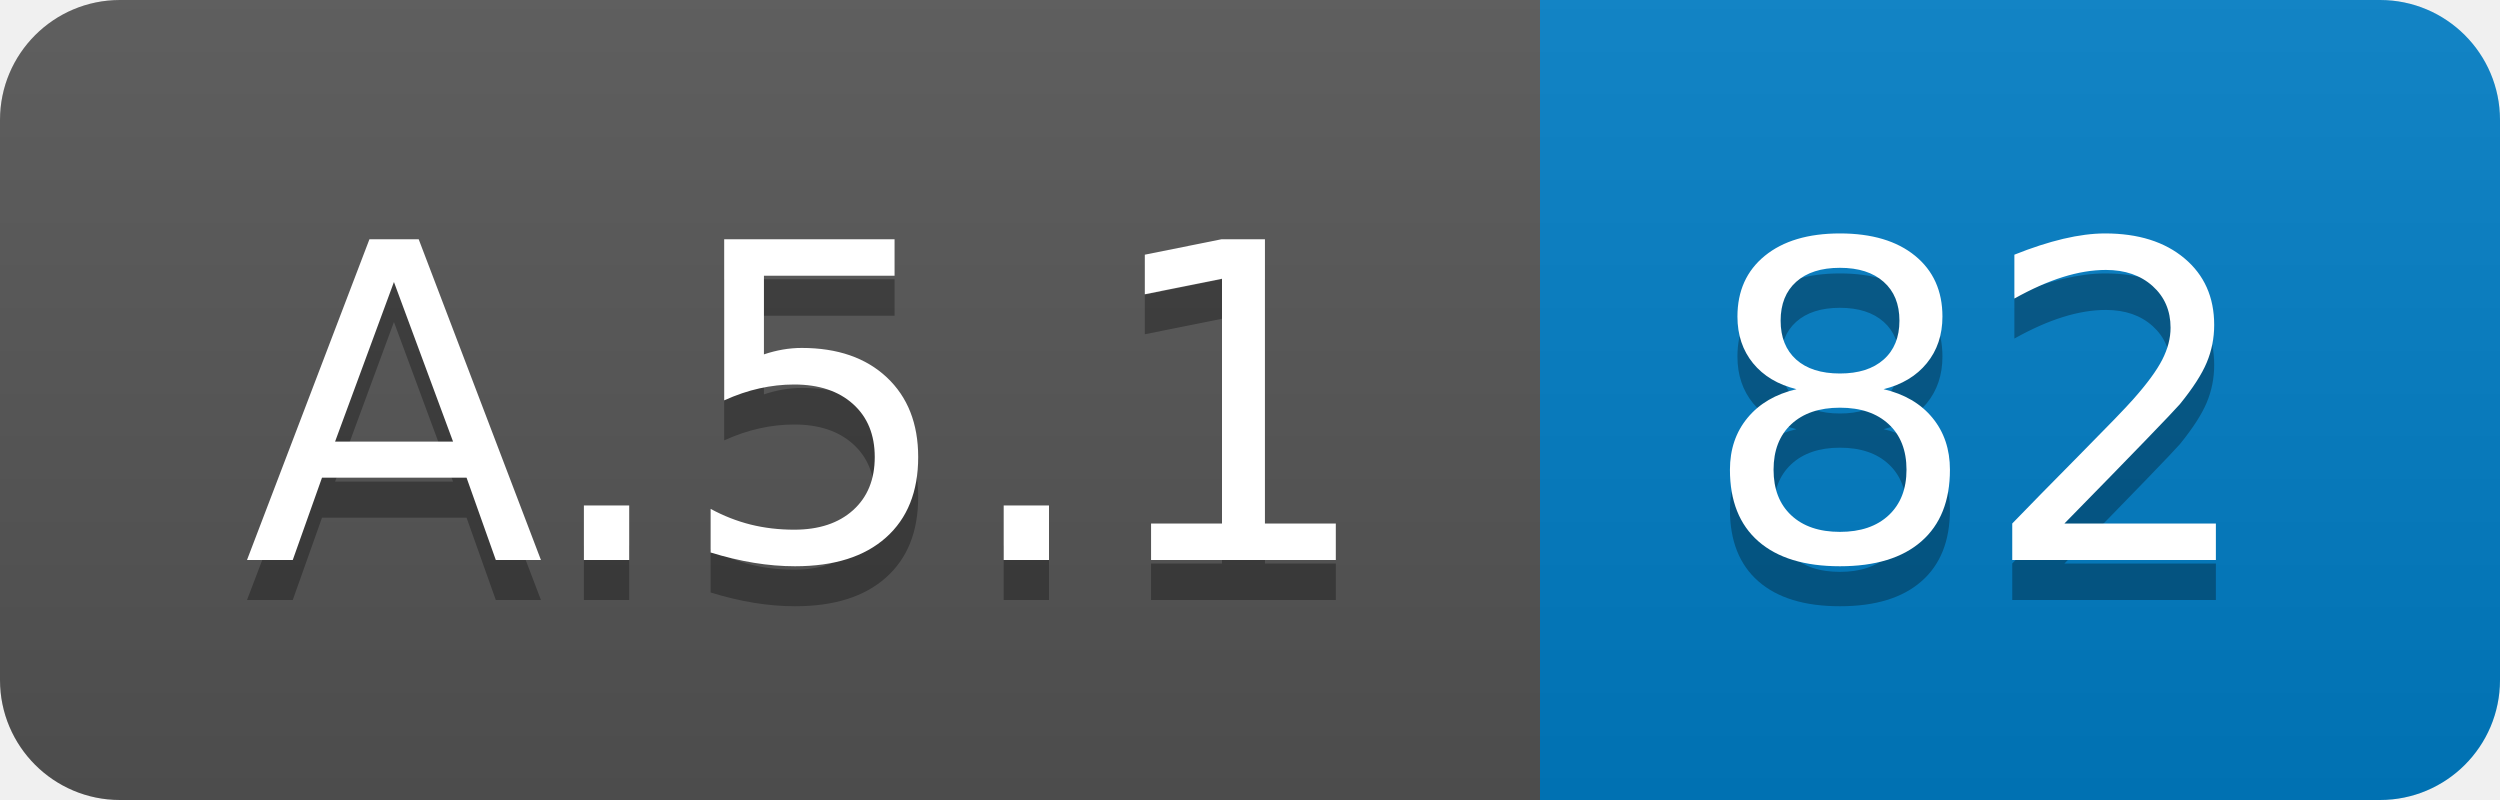
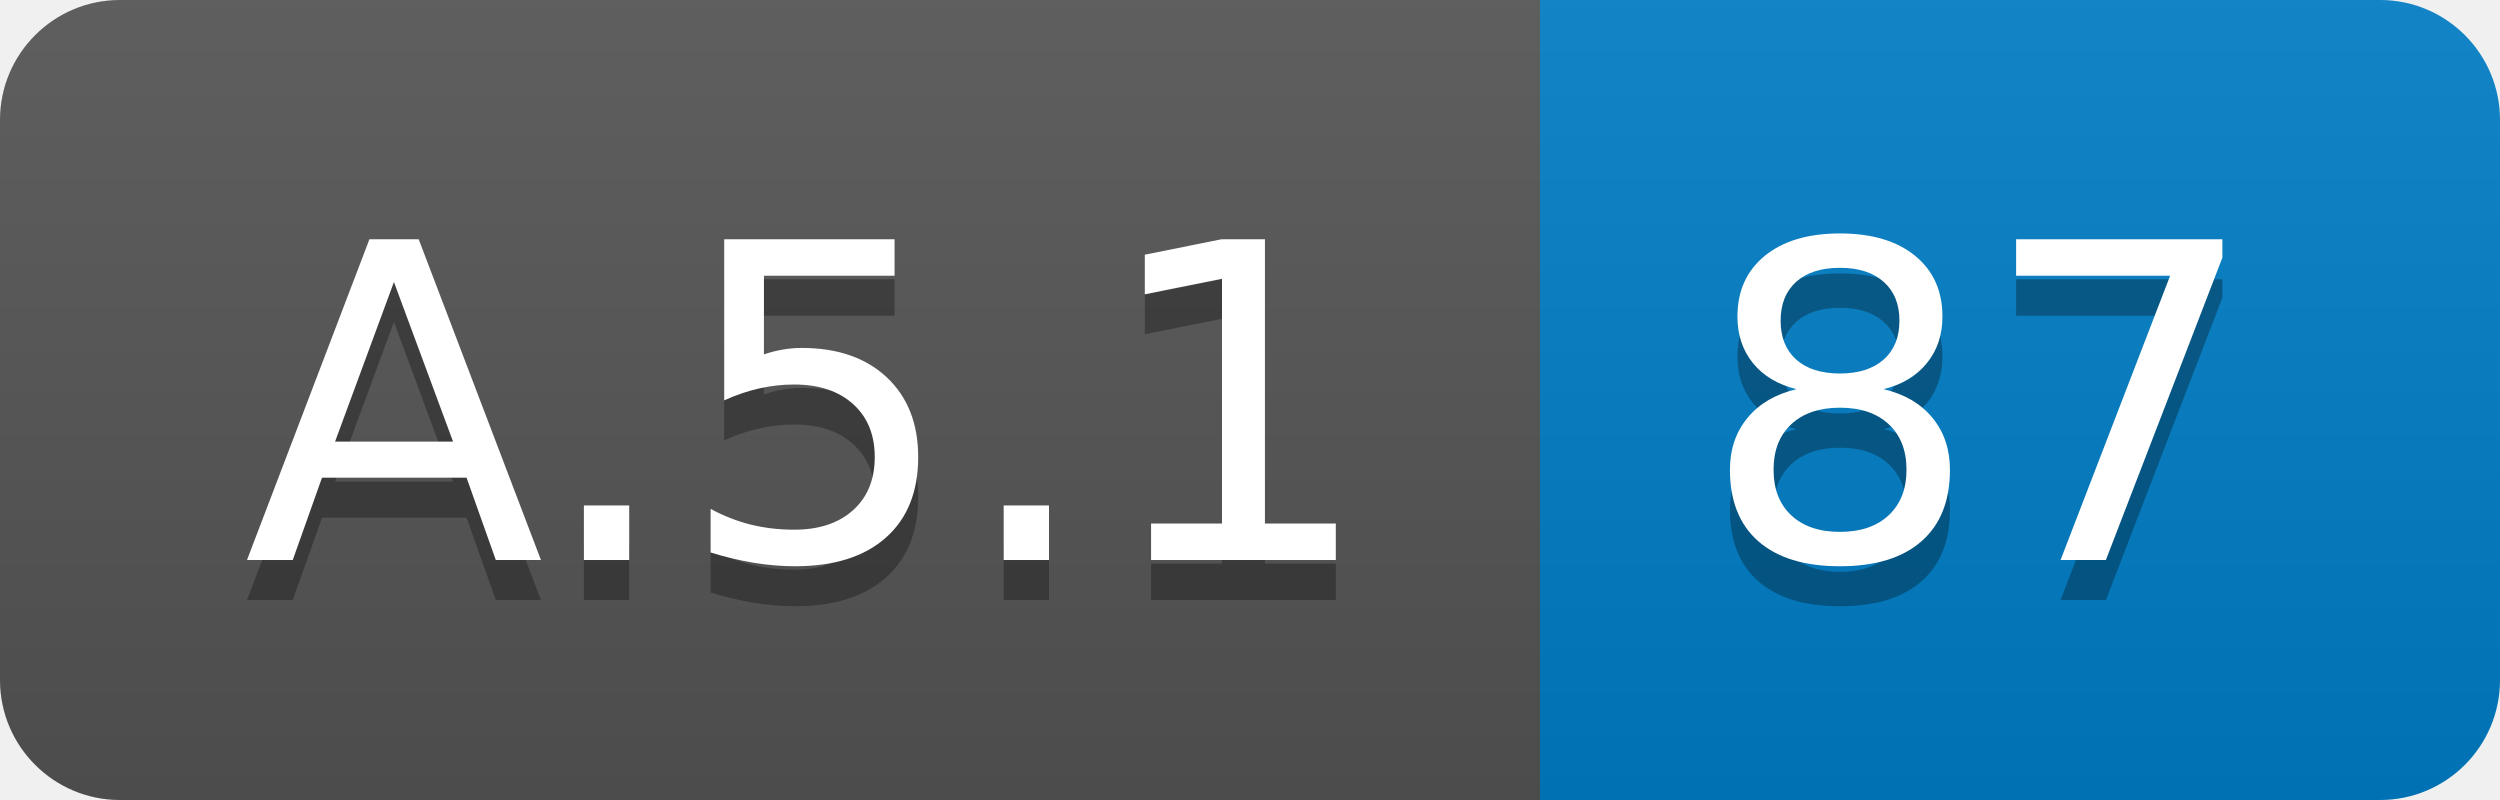
<svg xmlns="http://www.w3.org/2000/svg" width="62.5" height="20">
  <linearGradient id="smooth" x2="0" y2="100%">
    <stop offset="0" stop-color="#bbb" stop-opacity=".1" />
    <stop offset="1" stop-opacity=".1" />
  </linearGradient>
  <clipPath id="round">
    <rect width="62.5" height="20" rx="3" fill="#fff" />
  </clipPath>
  <g clip-path="url(#round)">
    <rect width="38.5" height="20" fill="#555" />
    <rect x="38.5" width="24.0" height="20" fill="#007ec6" />
    <rect width="62.5" height="20" fill="url(#smooth)" />
  </g>
  <g fill="#fff" text-anchor="middle" font-family="DejaVu Sans,Verdana,Geneva,sans-serif" font-size="110">
    <text x="202.5" y="150" fill="#010101" fill-opacity=".3" transform="scale(0.1)" textLength="285.0" lengthAdjust="spacing">A.5.1</text>
    <text x="202.5" y="140" transform="scale(0.1)" textLength="285.0" lengthAdjust="spacing">A.5.1</text>
-     <text x="495.0" y="150" fill="#010101" fill-opacity=".3" transform="scale(0.1)" textLength="140.0" lengthAdjust="spacing">82</text>
-     <text x="495.0" y="140" transform="scale(0.1)" textLength="140.0" lengthAdjust="spacing">82</text>
+     <text x="495.0" y="150" fill="#010101" fill-opacity=".3" transform="scale(0.1)" textLength="140.0" lengthAdjust="spacing">87</text>
+     <text x="495.0" y="140" transform="scale(0.1)" textLength="140.0" lengthAdjust="spacing">87</text>
  </g>
</svg>
